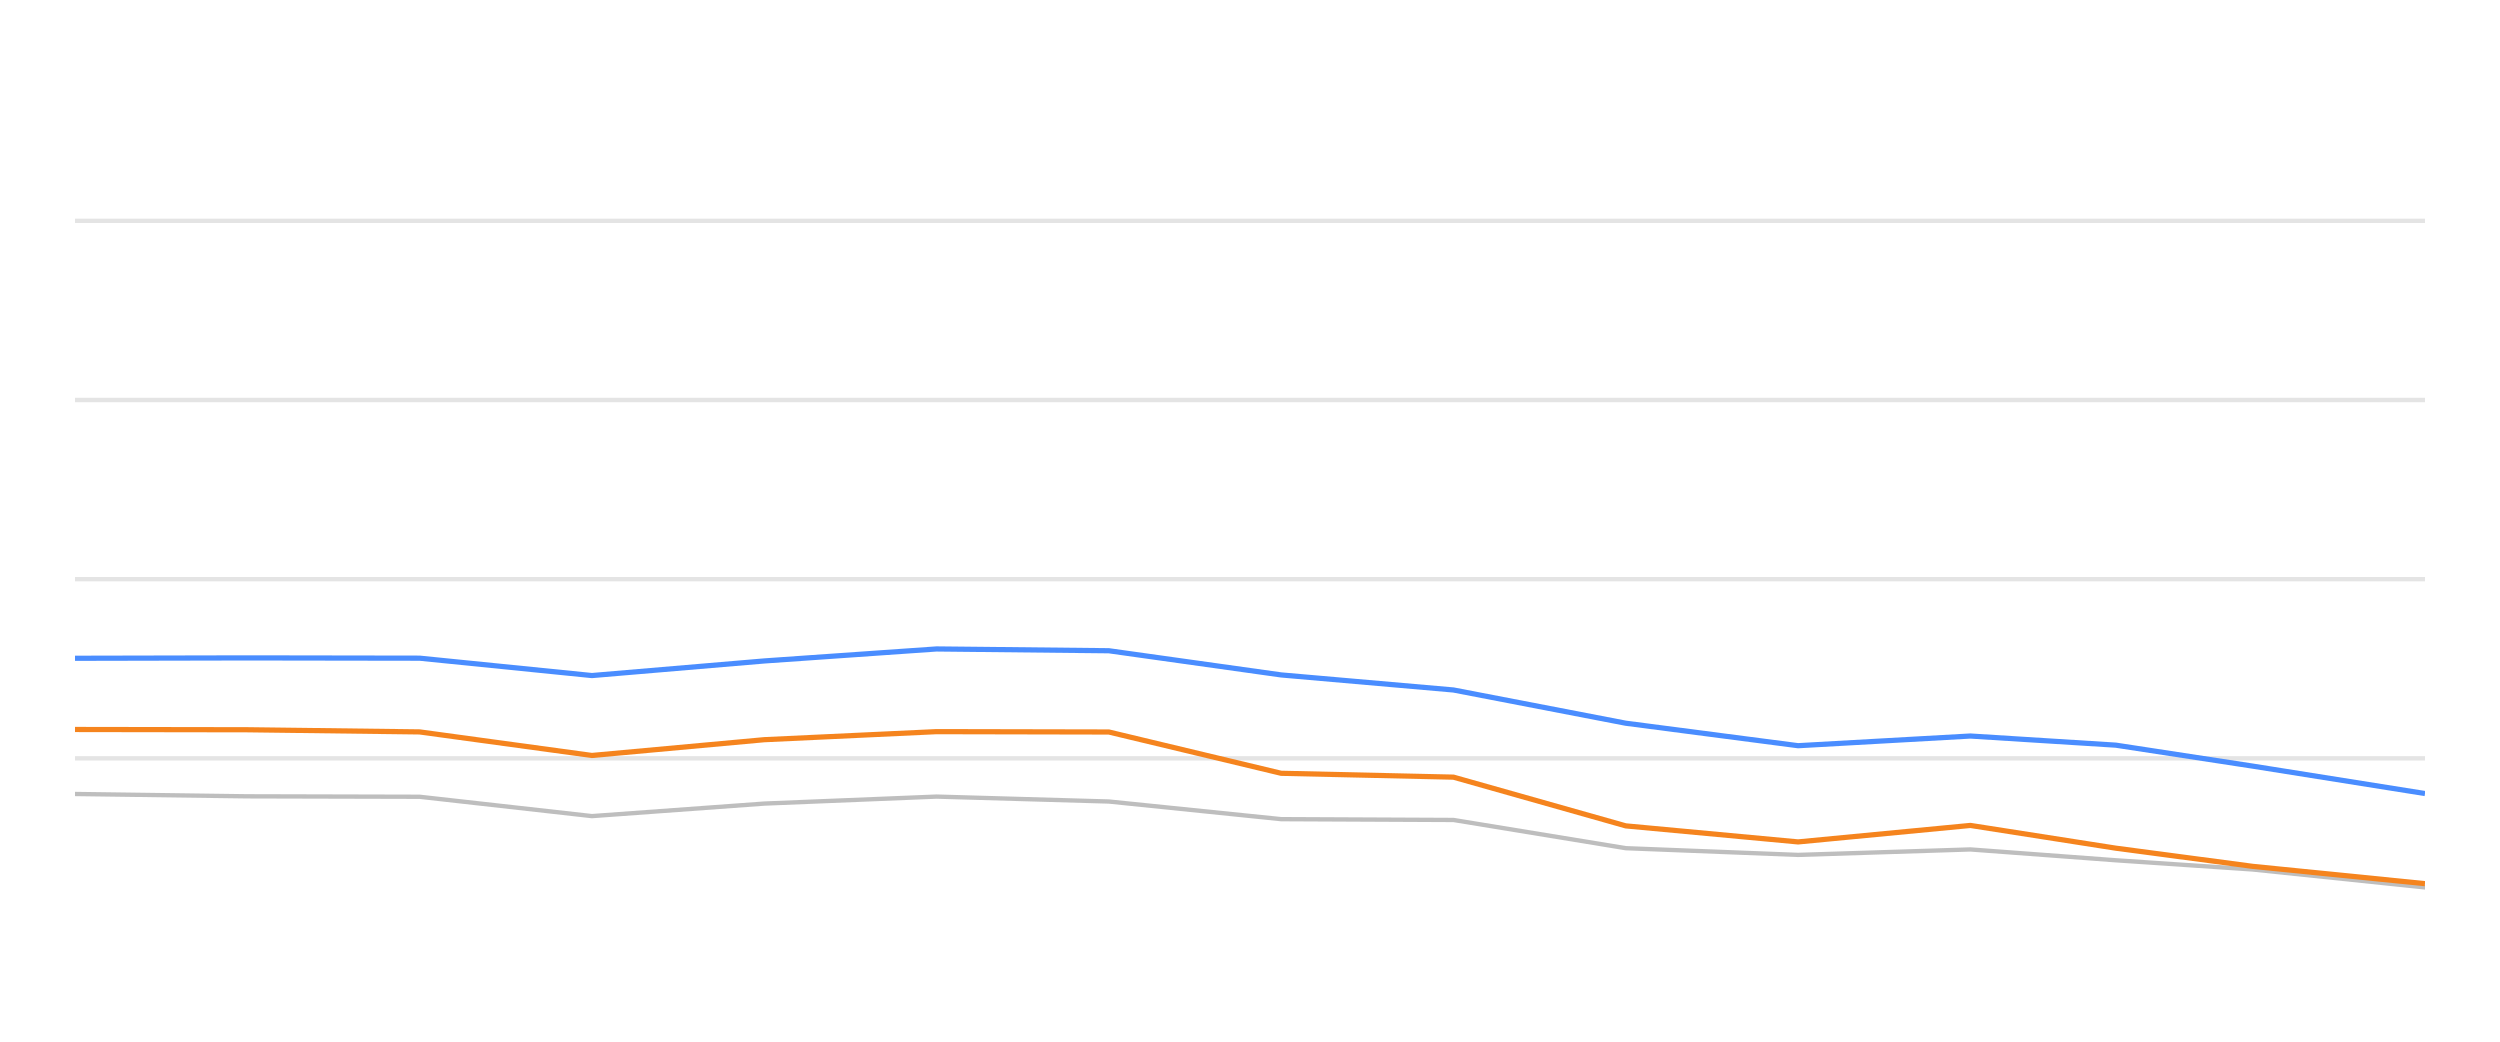
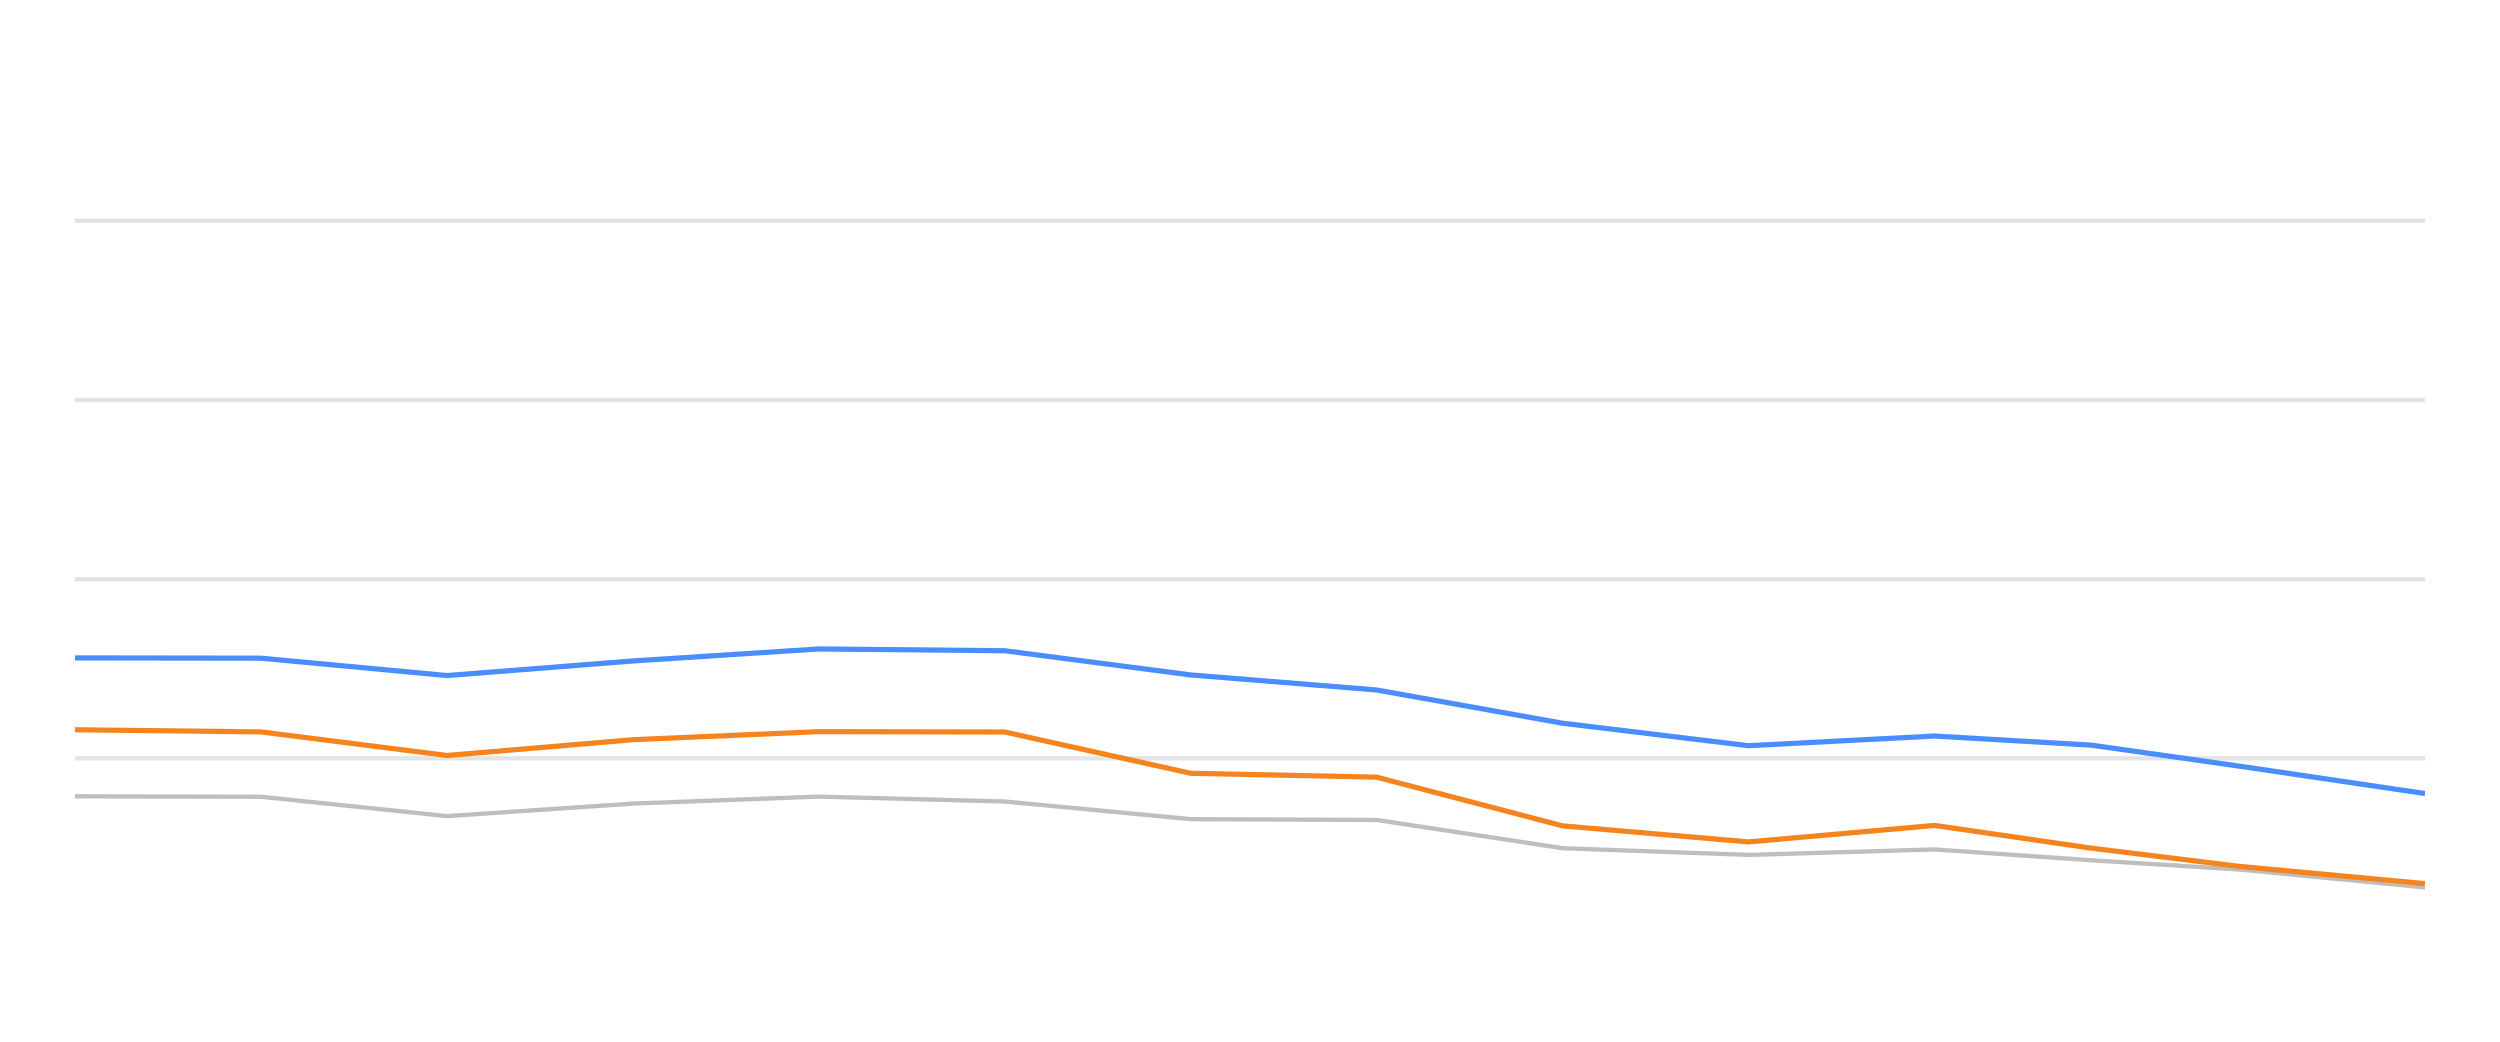
<svg xmlns="http://www.w3.org/2000/svg" width="288pt" height="120pt" viewBox="0 0 288 120" version="1.1">
  <defs>
    <style type="text/css">*{stroke-linejoin: round; stroke-linecap: butt}</style>
  </defs>
  <g id="figure_1">
    <g id="patch_1">
      <path d="M 0 120  L 288 120  L 288 0  L 0 0  L 0 120  z " style="fill: none; opacity: 0" />
    </g>
    <g id="axes_1">
      <g id="patch_2">
        <path d="M 8.64 108  L 279.36 108  L 279.36 4.8  L 8.64 4.8  L 8.64 108  z " style="fill: none" />
      </g>
      <g id="matplotlib.axis_1" />
      <g id="matplotlib.axis_2" />
      <g id="line2d_1">
-         <path d="M 8.64 87.36  L 279.36 87.36  " clip-path="url(#p140f6076fb)" style="fill: none; stroke: #b2b2b2; stroke-opacity: 0.35; stroke-width: 0.5; stroke-linecap: square" />
+         <path d="M 8.64 87.36  L 279.36 87.36  " clip-path="url(#p07a9bd99fc)" style="fill: none; stroke: #b2b2b2; stroke-opacity: 0.35; stroke-width: 0.5; stroke-linecap: square" />
      </g>
      <g id="line2d_2">
-         <path d="M 8.64 66.72  L 279.36 66.72  " clip-path="url(#p140f6076fb)" style="fill: none; stroke: #b2b2b2; stroke-opacity: 0.35; stroke-width: 0.5; stroke-linecap: square" />
+         <path d="M 8.64 66.72  L 279.36 66.72  " clip-path="url(#p07a9bd99fc)" style="fill: none; stroke: #b2b2b2; stroke-opacity: 0.35; stroke-width: 0.5; stroke-linecap: square" />
      </g>
      <g id="line2d_3">
-         <path d="M 8.64 46.08  L 279.36 46.08  " clip-path="url(#p140f6076fb)" style="fill: none; stroke: #b2b2b2; stroke-opacity: 0.35; stroke-width: 0.5; stroke-linecap: square" />
+         <path d="M 8.64 46.08  L 279.36 46.08  " clip-path="url(#p07a9bd99fc)" style="fill: none; stroke: #b2b2b2; stroke-opacity: 0.35; stroke-width: 0.5; stroke-linecap: square" />
      </g>
      <g id="line2d_4">
-         <path d="M 8.64 25.44  L 279.36 25.44  " clip-path="url(#p140f6076fb)" style="fill: none; stroke: #b2b2b2; stroke-opacity: 0.35; stroke-width: 0.5; stroke-linecap: square" />
+         <path d="M 8.64 25.44  L 279.36 25.44  " clip-path="url(#p07a9bd99fc)" style="fill: none; stroke: #b2b2b2; stroke-opacity: 0.35; stroke-width: 0.5; stroke-linecap: square" />
      </g>
      <g id="line2d_5">
-         <path d="M 8.64 91.467  L 28.49 91.736  L 48.34 91.787  L 68.189 94.016  L 88.039 92.572  L 107.889 91.767  L 127.739 92.334  L 147.589 94.367  L 167.439 94.46  L 187.288 97.711  L 207.138 98.485  L 226.988 97.855  L 243.746 99.104  L 259.52 100.167  L 279.36 102.231  " clip-path="url(#p140f6076fb)" style="fill: none; stroke: #bebebe; stroke-width: 0.5; stroke-linecap: round" />
+         <path d="M 8.64 91.736  L 30.06 91.787  L 51.481 94.016  L 72.901 92.572  L 94.322 91.767  L 115.742 92.334  L 137.163 94.367  L 158.583 94.46  L 180.003 97.711  L 201.424 98.485  L 222.844 97.855  L 240.928 99.104  L 257.95 100.167  L 279.36 102.231  " clip-path="url(#p07a9bd99fc)" style="fill: none; stroke: #bebebe; stroke-width: 0.5; stroke-linecap: round" />
      </g>
      <g id="line2d_6">
-         <path d="M 8.64 75.833  L 28.49 75.791  L 48.34 75.822  L 68.189 77.824  L 88.039 76.142  L 107.889 74.759  L 127.739 74.966  L 147.589 77.752  L 167.439 79.486  L 187.288 83.315  L 207.138 85.905  L 226.988 84.79  L 243.746 85.843  L 259.52 88.258  L 279.36 91.416  " clip-path="url(#p140f6076fb)" style="fill: none; stroke: #4a8dff; stroke-width: 0.6" />
+         <path d="M 8.64 75.791  L 30.06 75.822  L 51.481 77.824  L 72.901 76.142  L 94.322 74.759  L 115.742 74.966  L 137.163 77.752  L 158.583 79.486  L 180.003 83.315  L 201.424 85.905  L 222.844 84.79  L 240.928 85.843  L 257.95 88.258  L 279.36 91.416  " clip-path="url(#p07a9bd99fc)" style="fill: none; stroke: #4a8dff; stroke-width: 0.6" />
      </g>
      <g id="line2d_7">
-         <path d="M 8.64 84.037  L 28.49 84.068  L 48.34 84.316  L 68.189 87.03  L 88.039 85.213  L 107.889 84.285  L 127.739 84.326  L 147.589 89.083  L 167.439 89.527  L 187.288 95.141  L 207.138 96.989  L 226.988 95.09  L 243.746 97.711  L 259.52 99.806  L 279.36 101.798  " clip-path="url(#p140f6076fb)" style="fill: none; stroke: #f5841e; stroke-width: 0.6" />
+         <path d="M 8.64 84.068  L 30.06 84.316  L 51.481 87.03  L 72.901 85.213  L 94.322 84.285  L 115.742 84.326  L 137.163 89.083  L 158.583 89.527  L 180.003 95.141  L 201.424 96.989  L 222.844 95.09  L 240.928 97.711  L 257.95 99.806  L 279.36 101.798  " clip-path="url(#p07a9bd99fc)" style="fill: none; stroke: #f5841e; stroke-width: 0.6" />
      </g>
    </g>
  </g>
  <defs>
-     <clipPath id="p140f6076fb">
+     <clipPath id="p07a9bd99fc">
      <rect x="8.64" y="4.8" width="270.72" height="103.2" />
    </clipPath>
  </defs>
</svg>
